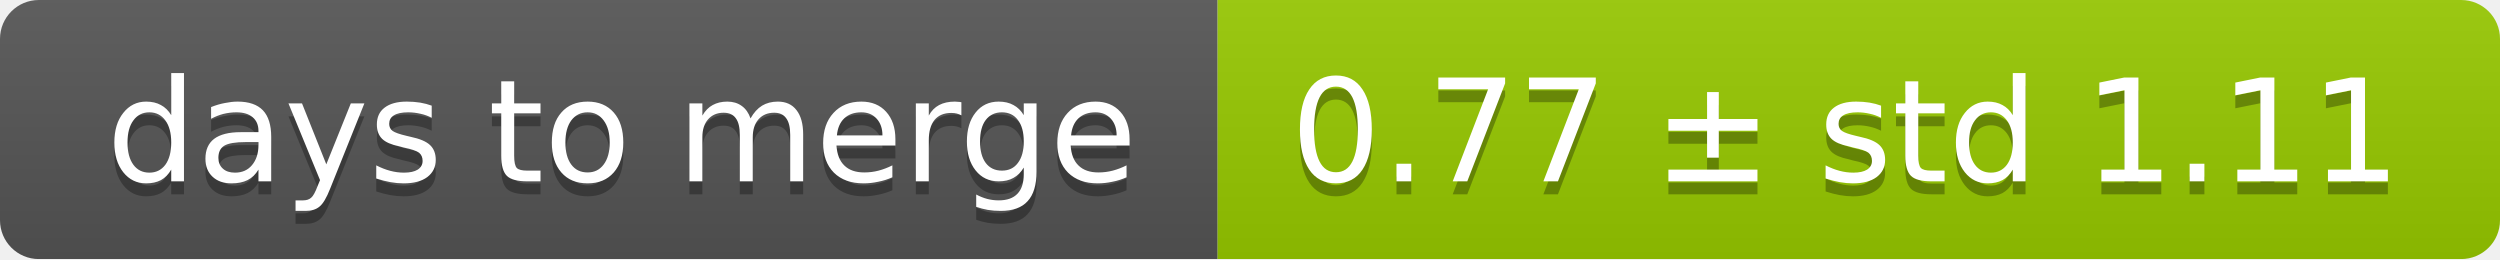
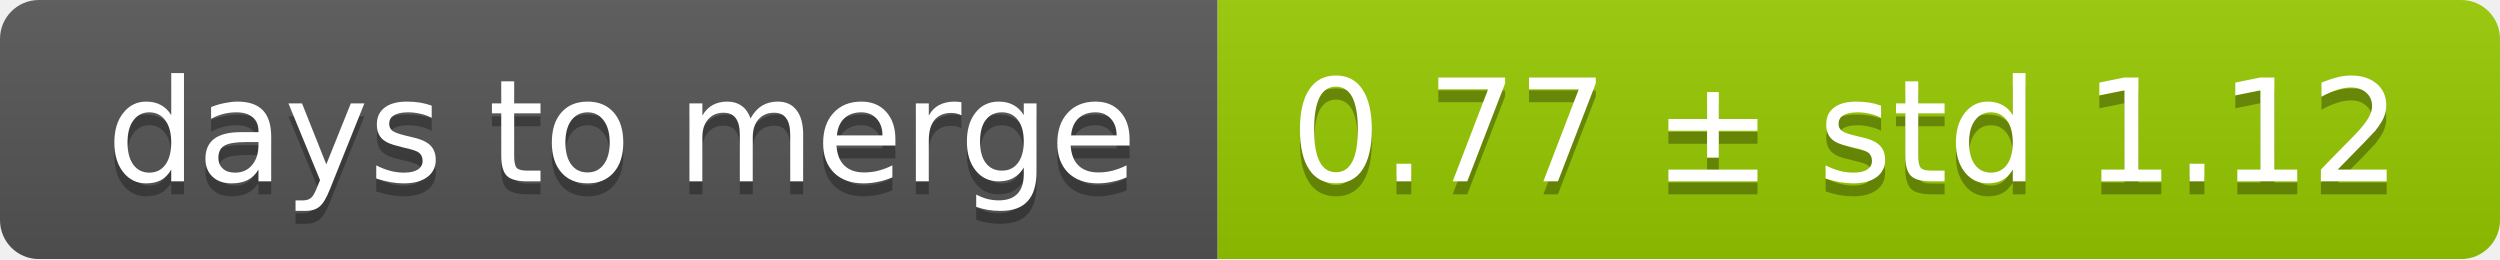
<svg xmlns="http://www.w3.org/2000/svg" width="193" height="20">
  <linearGradient id="smooth" x2="0" y2="100%">
    <stop offset="0" stop-color="#bbb" stop-opacity=".1" />
    <stop offset="1" stop-opacity=".1" />
  </linearGradient>
  <mask id="round">
    <rect width="193" height="20" rx="3" fill="#fff" />
  </mask>
  <g mask="url(#round)">
    <rect width="94" height="20" fill="#555" />
    <rect x="94" width="99" height="20" fill="#97ca00" />
    <rect width="193" height="20" fill="url(#smooth)" />
  </g>
  <g fill="#fff" text-anchor="middle" font-family="DejaVu Sans,Verdana,Geneva,sans-serif" font-size="11">
    <text x="48" y="15" fill="#010101" fill-opacity=".3">days to merge</text>
    <text x="48" y="14">days to merge</text>
-     <text x="142.5" y="15" fill="#010101" fill-opacity=".3">0.77 ± std 1.11</text>
-     <text x="142.5" y="14">0.77 ± std 1.11</text>
+     <text x="142.5" y="15" fill="#010101" fill-opacity=".3">0.77 ± std 1.12</text>
+     <text x="142.5" y="14">0.77 ± std 1.12</text>
  </g>
</svg>
